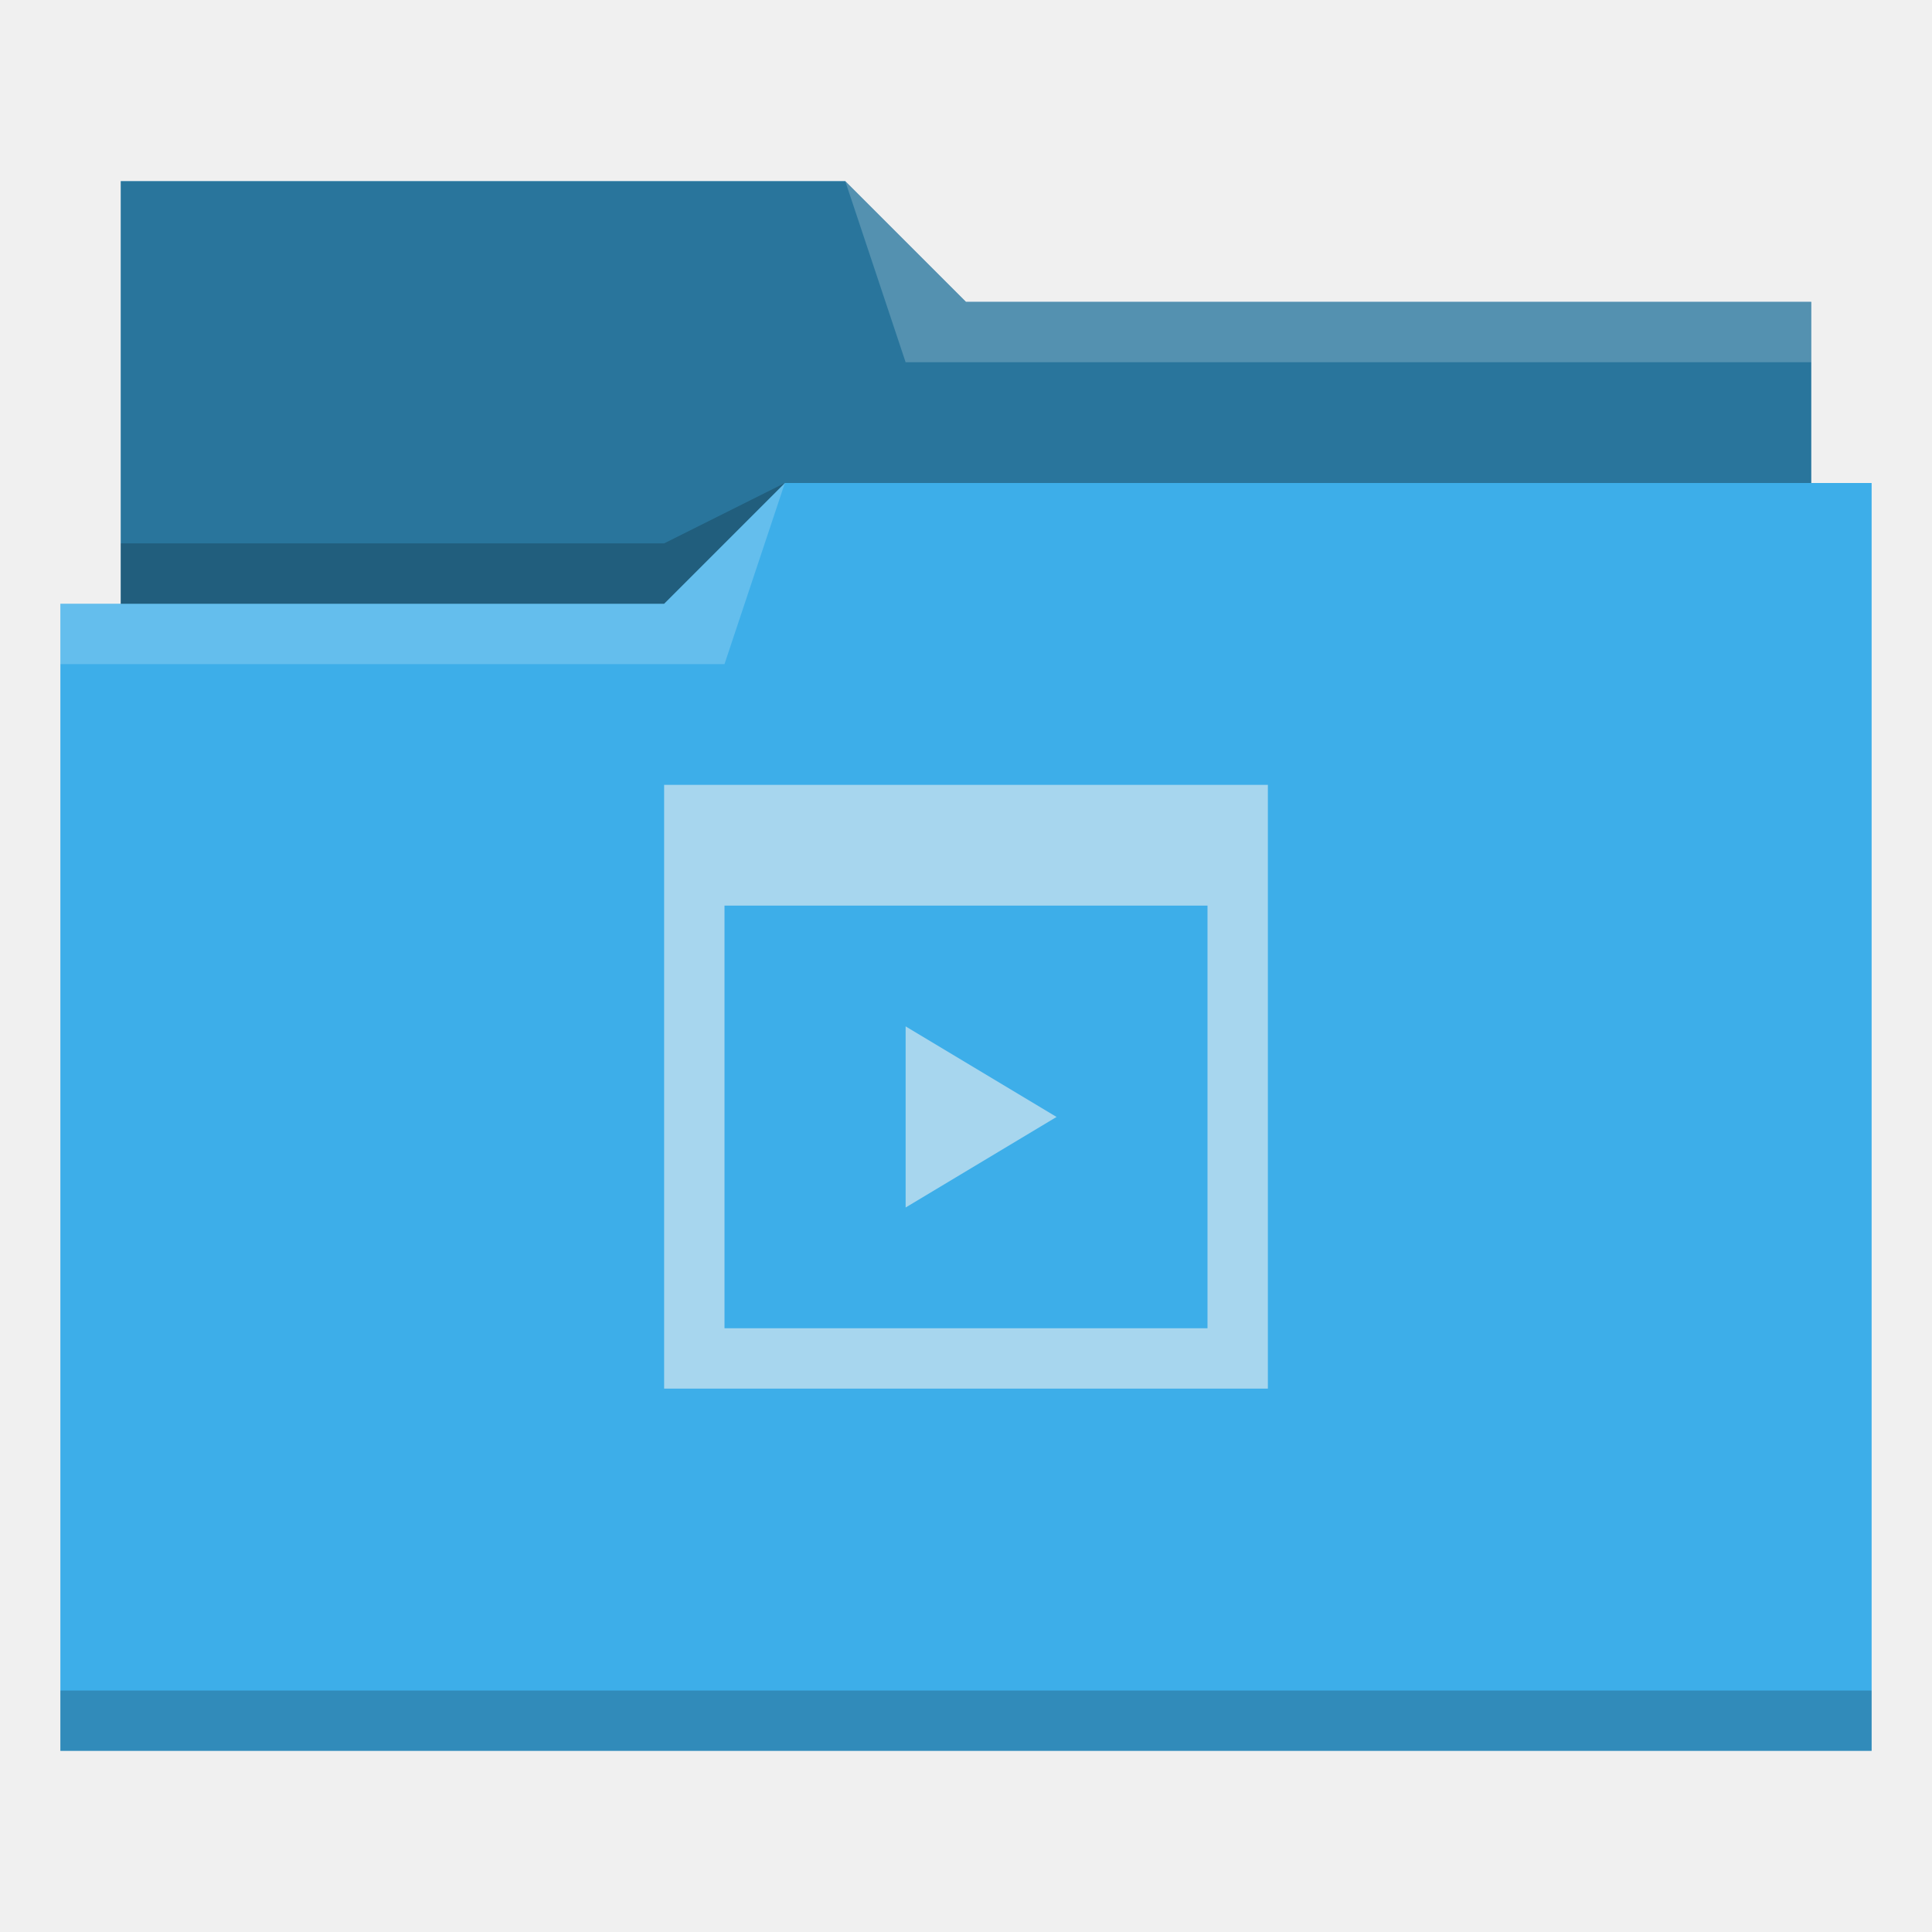
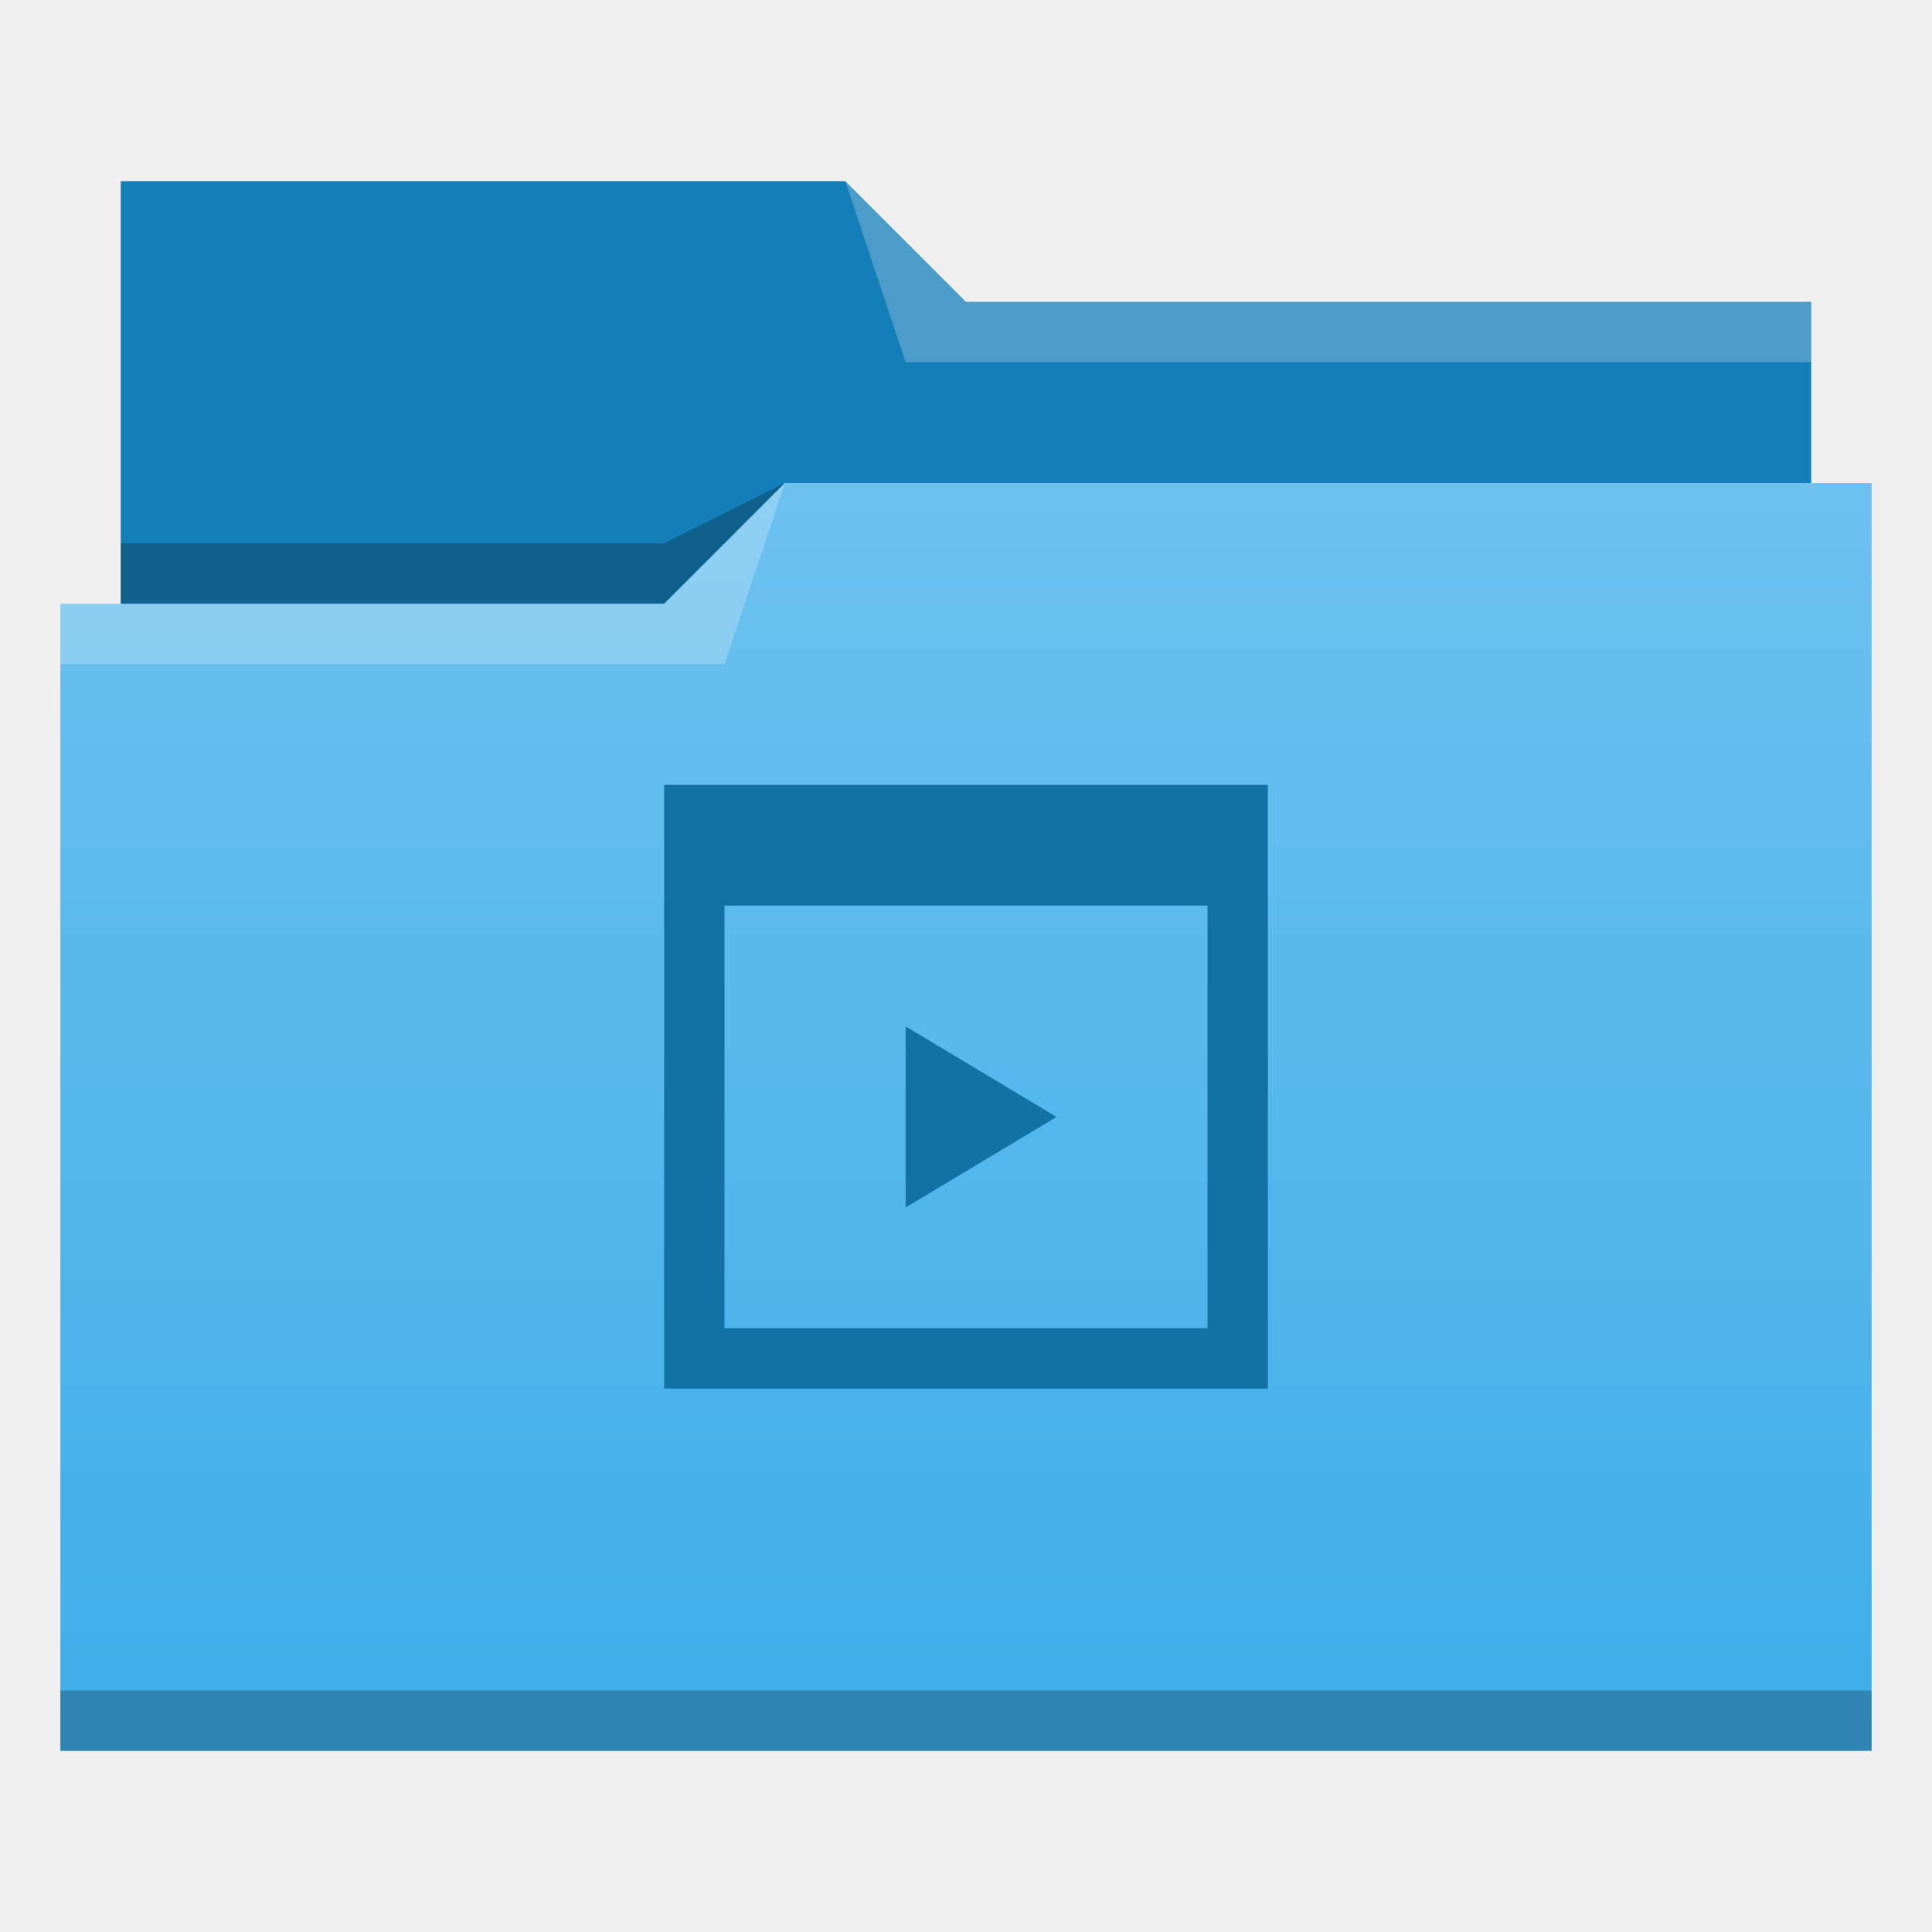
- <svg xmlns="http://www.w3.org/2000/svg" viewBox="0 0 32 32">
-   <defs id="defs3051">
-     <style type="text/css" id="current-color-scheme">
-       .ColorScheme-Text {
-         color:#31363b;
-       }
-       .ColorScheme-Background {
-         color:#eff0f1;
-       }
-       .ColorScheme-Highlight {
-         color:#3daee9;
-       }
-       .ColorScheme-ViewText {
-         color:#31363b;
-       }
-       .ColorScheme-ViewBackground {
-         color:#fcfcfc;
-       }
-       .ColorScheme-ViewHover {
-         color:#93cee9;
-       }
-       .ColorScheme-ViewFocus{
-         color:#3daee9;
-       }
-       .ColorScheme-ButtonText {
-         color:#31363b;
-       }
-       .ColorScheme-ButtonBackground {
-         color:#eff0f1;
-       }
-       .ColorScheme-ButtonHover {
-         color:#93cee9;
-       }
-       .ColorScheme-ButtonFocus{
-         color:#3daee9;
-       }
-       .ColorScheme-HighlightedText {
-         color:#eff0f1;
-       }
-       </style>
+ <svg xmlns="http://www.w3.org/2000/svg" xmlns:xlink="http://www.w3.org/1999/xlink" width="32" version="1.1" height="32" viewBox="0 0 32 32">
+   <defs id="defs5455">
+     <linearGradient id="linearGradient4172-5">
+       <stop style="stop-color:#3daee9" id="stop4174-6" />
+       <stop offset="1" style="stop-color:#6cc1ef" id="stop4176-6" />
+     </linearGradient>
+     <linearGradient id="linearGradient4342" xlink:href="#linearGradient4172-5" y1="29" y2="8" gradientUnits="userSpaceOnUse" x2="0" />
  </defs>
-   <path style="fill:currentColor;fill-opacity:1;stroke:none" d="M 2 3 L 2 10 L 1 10 L 1 29 L 12 29 L 13 29 L 31 29 L 31 8 L 30 8 L 30 5 L 16 5 L 14 3 L 2 3 z " class="ColorScheme-Highlight" />
-   <path style="fill-opacity:0.33;fill-rule:evenodd" d="m 2,3 0,7 9,0 L 13,8 30,8 30,5 16,5 14,3 2,3 Z" />
-   <path style="fill:#ffffff;fill-opacity:0.2;fill-rule:evenodd" d="M 14 3 L 15 6 L 30 6 L 30 5 L 16 5 L 14 3 z M 13 8 L 11 10 L 1 10 L 1 11 L 12 11 L 13 8 z " />
-   <path style="fill-opacity:0.2;fill-rule:evenodd" d="M 13 8 L 11 9 L 2 9 L 2 10 L 11 10 L 13 8 z M 1 28 L 1 29 L 31 29 L 31 28 L 1 28 z " class="ColorScheme-Text" />
-   <path style="fill:currentColor;fill-opacity:0.6;stroke:none" d="M 11 13 L 11 23 L 21 23 L 21 13 L 11 13 z M 12 15 L 20 15 L 20 22 L 12 22 L 12 15 z M 15 17 L 15 20 L 17.5 18.5 L 15 17 z " class="ColorScheme-HighlightedText" />
+   <g id="layer1" transform="matrix(1 0 0 1 -384.5714 -515.798)">
+     <g id="layer1-1" transform="matrix(1 0 0 1 -0.000006 0)">
+       <path style="fill:#147eb8;fill-rule:evenodd" id="path4308" d="m 386.571,518.798 0,7 0,1 28,0 0,-6 -14,0 -2,-2 z" />
+       <path style="fill-opacity:0.235;fill-rule:evenodd" id="path4306" d="m 397.571,523.798 -2,1 -9,0 0,1 7,0 3,0 z" />
+       <path style="fill:url(#linearGradient4342)" id="rect4294" d="m 13,8 -2,2 -9,0 -1,0 0,19 11,0 1,0 18,0 0,-21 -18,0 z" transform="matrix(1 0 0 1 384.5714 515.798)" />
+       <path style="fill:#ffffff;fill-opacity:0.235;fill-rule:evenodd" id="path4304" d="m 397.571,523.798 -2,2 -10,0 0,1 11,0 z" />
+       <path style="fill:#ffffff;fill-opacity:0.235;fill-rule:evenodd" id="path4310" d="m 398.571,518.798 1,3 15,0 0,-1 -14,0 z" />
+       <rect width="30" x="385.571" y="543.798" height="1" style="fill-opacity:0.235" id="rect4292" />
+     </g>
+     <path style="fill:#1272a5" id="rect4184" d="M 11 13 L 11 23 L 21 23 L 21 13 L 11 13 z M 12 15 L 20 15 L 20 22 L 12 22 L 12 15 z M 15 17 L 15 20 L 17.5 18.5 L 15 17 z " transform="matrix(1 0 0 1 384.5714 515.798)" />
+   </g>
</svg>
